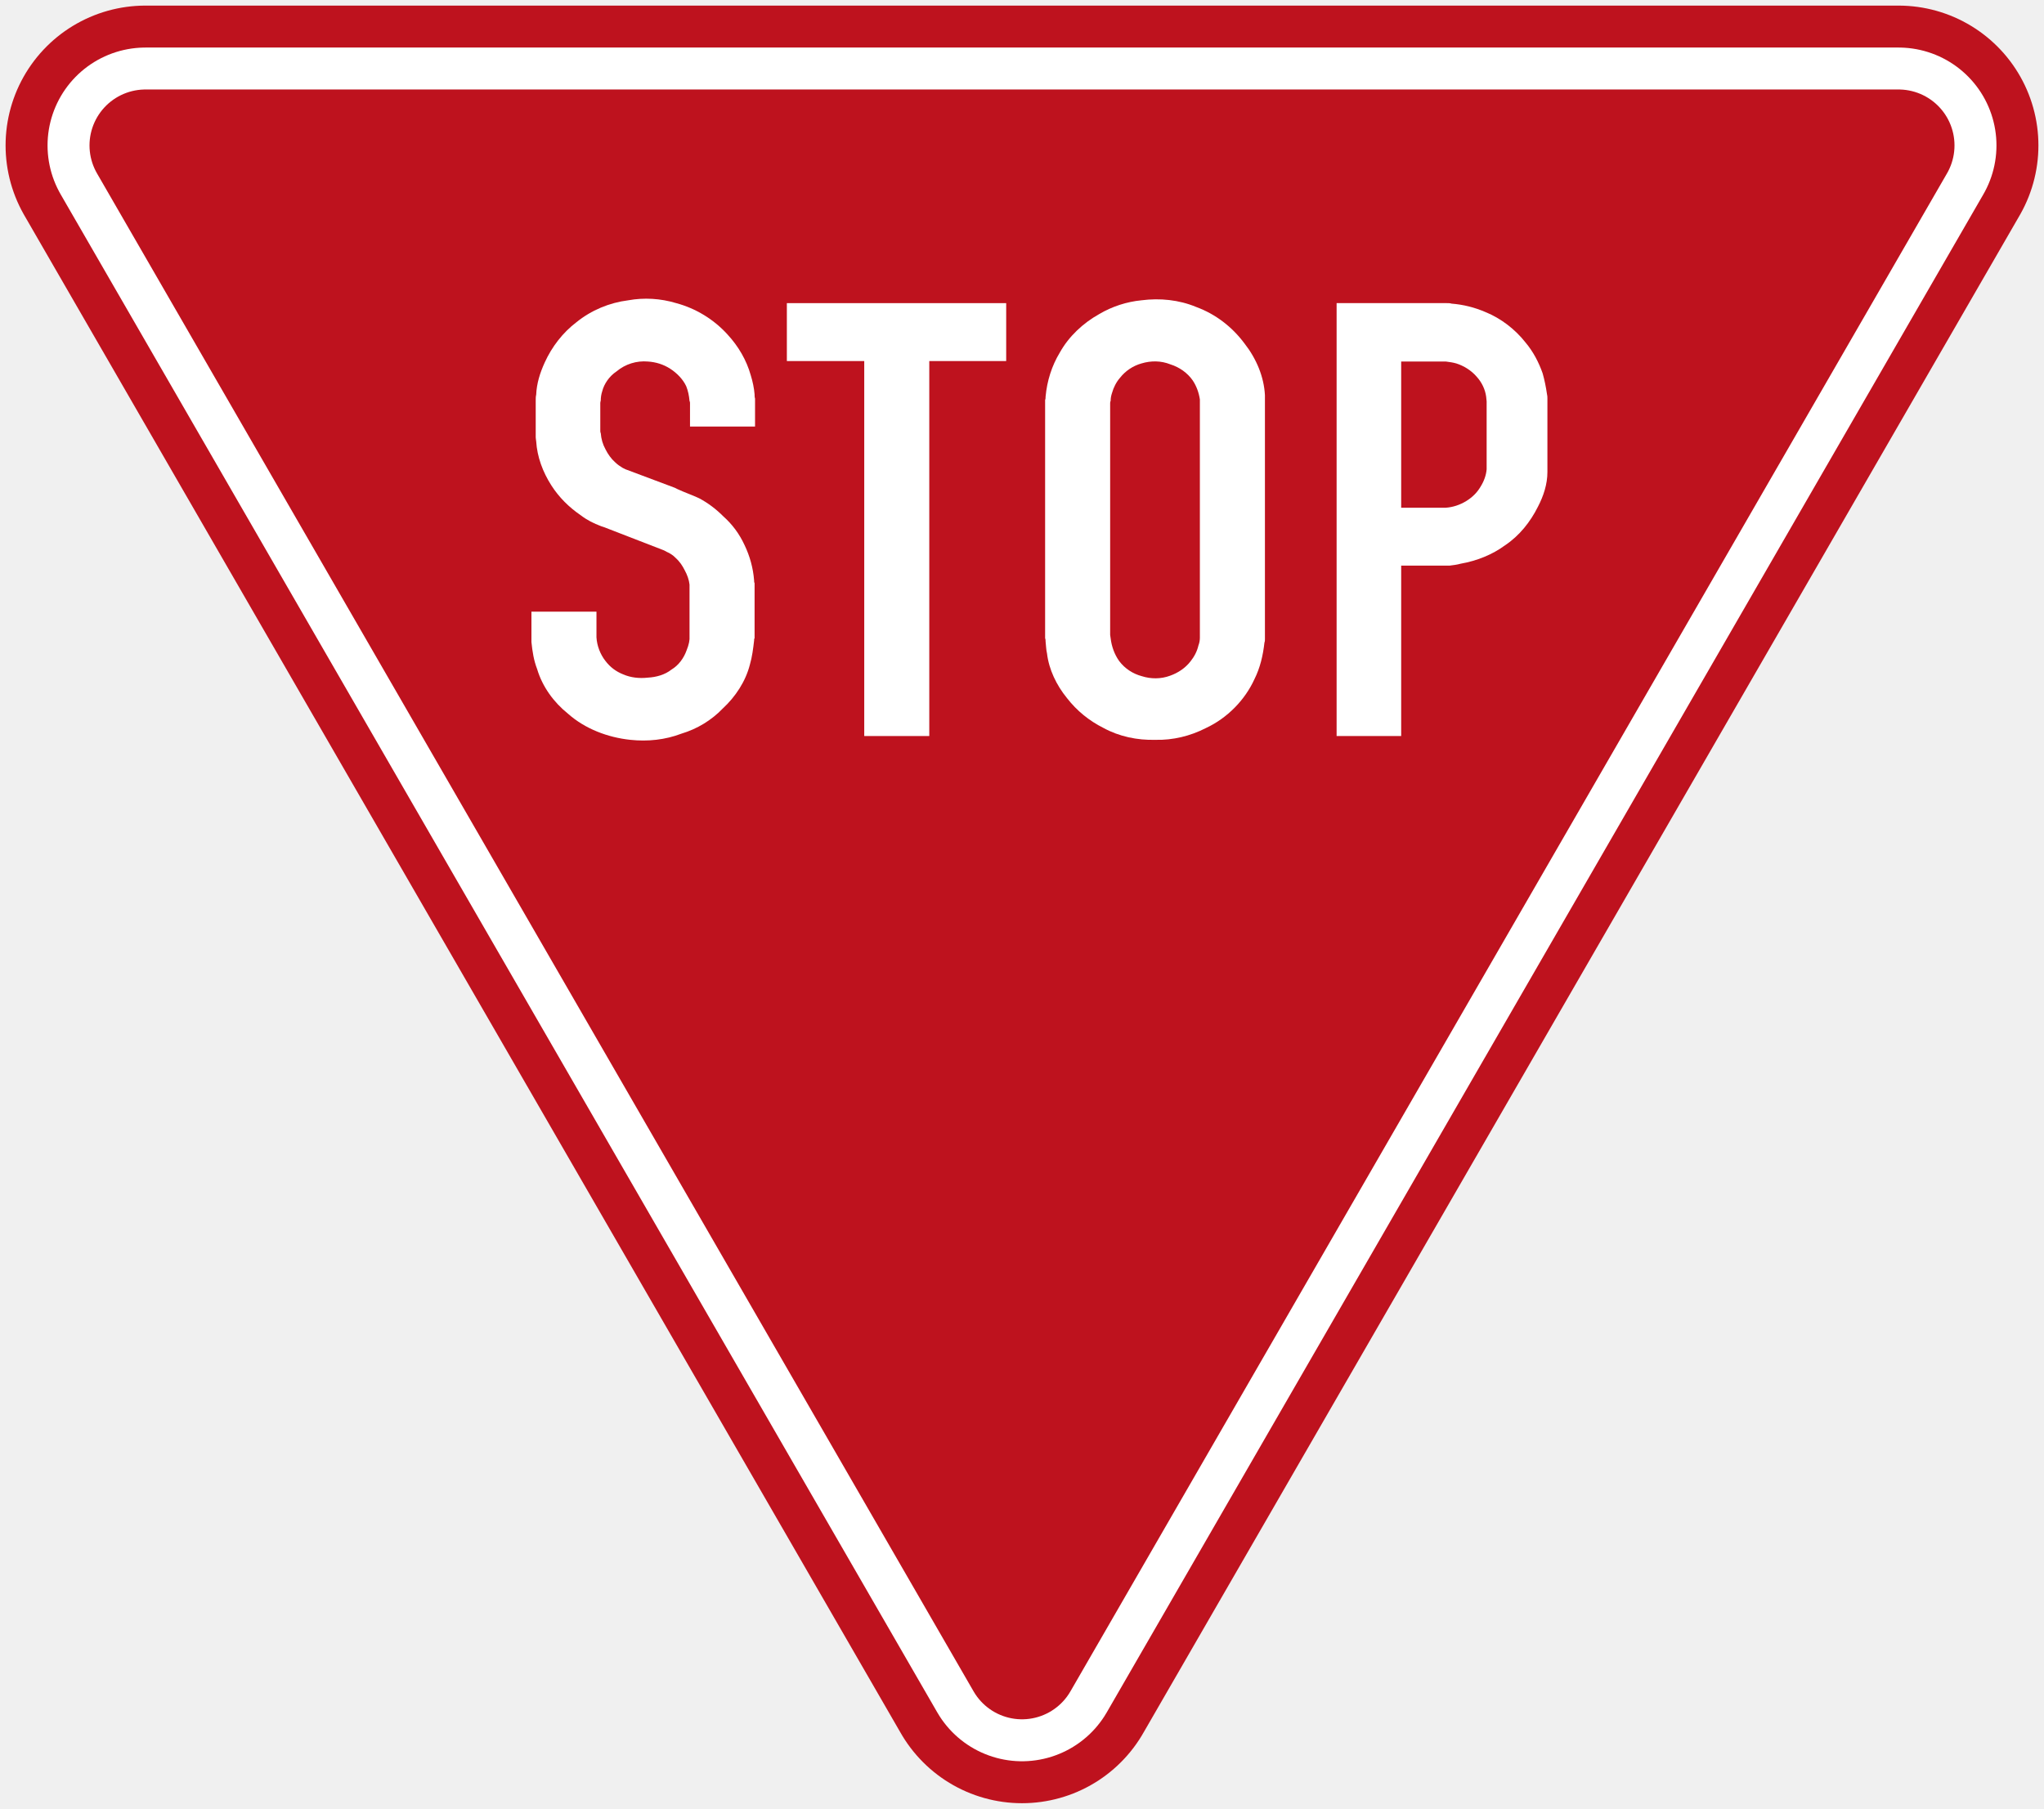
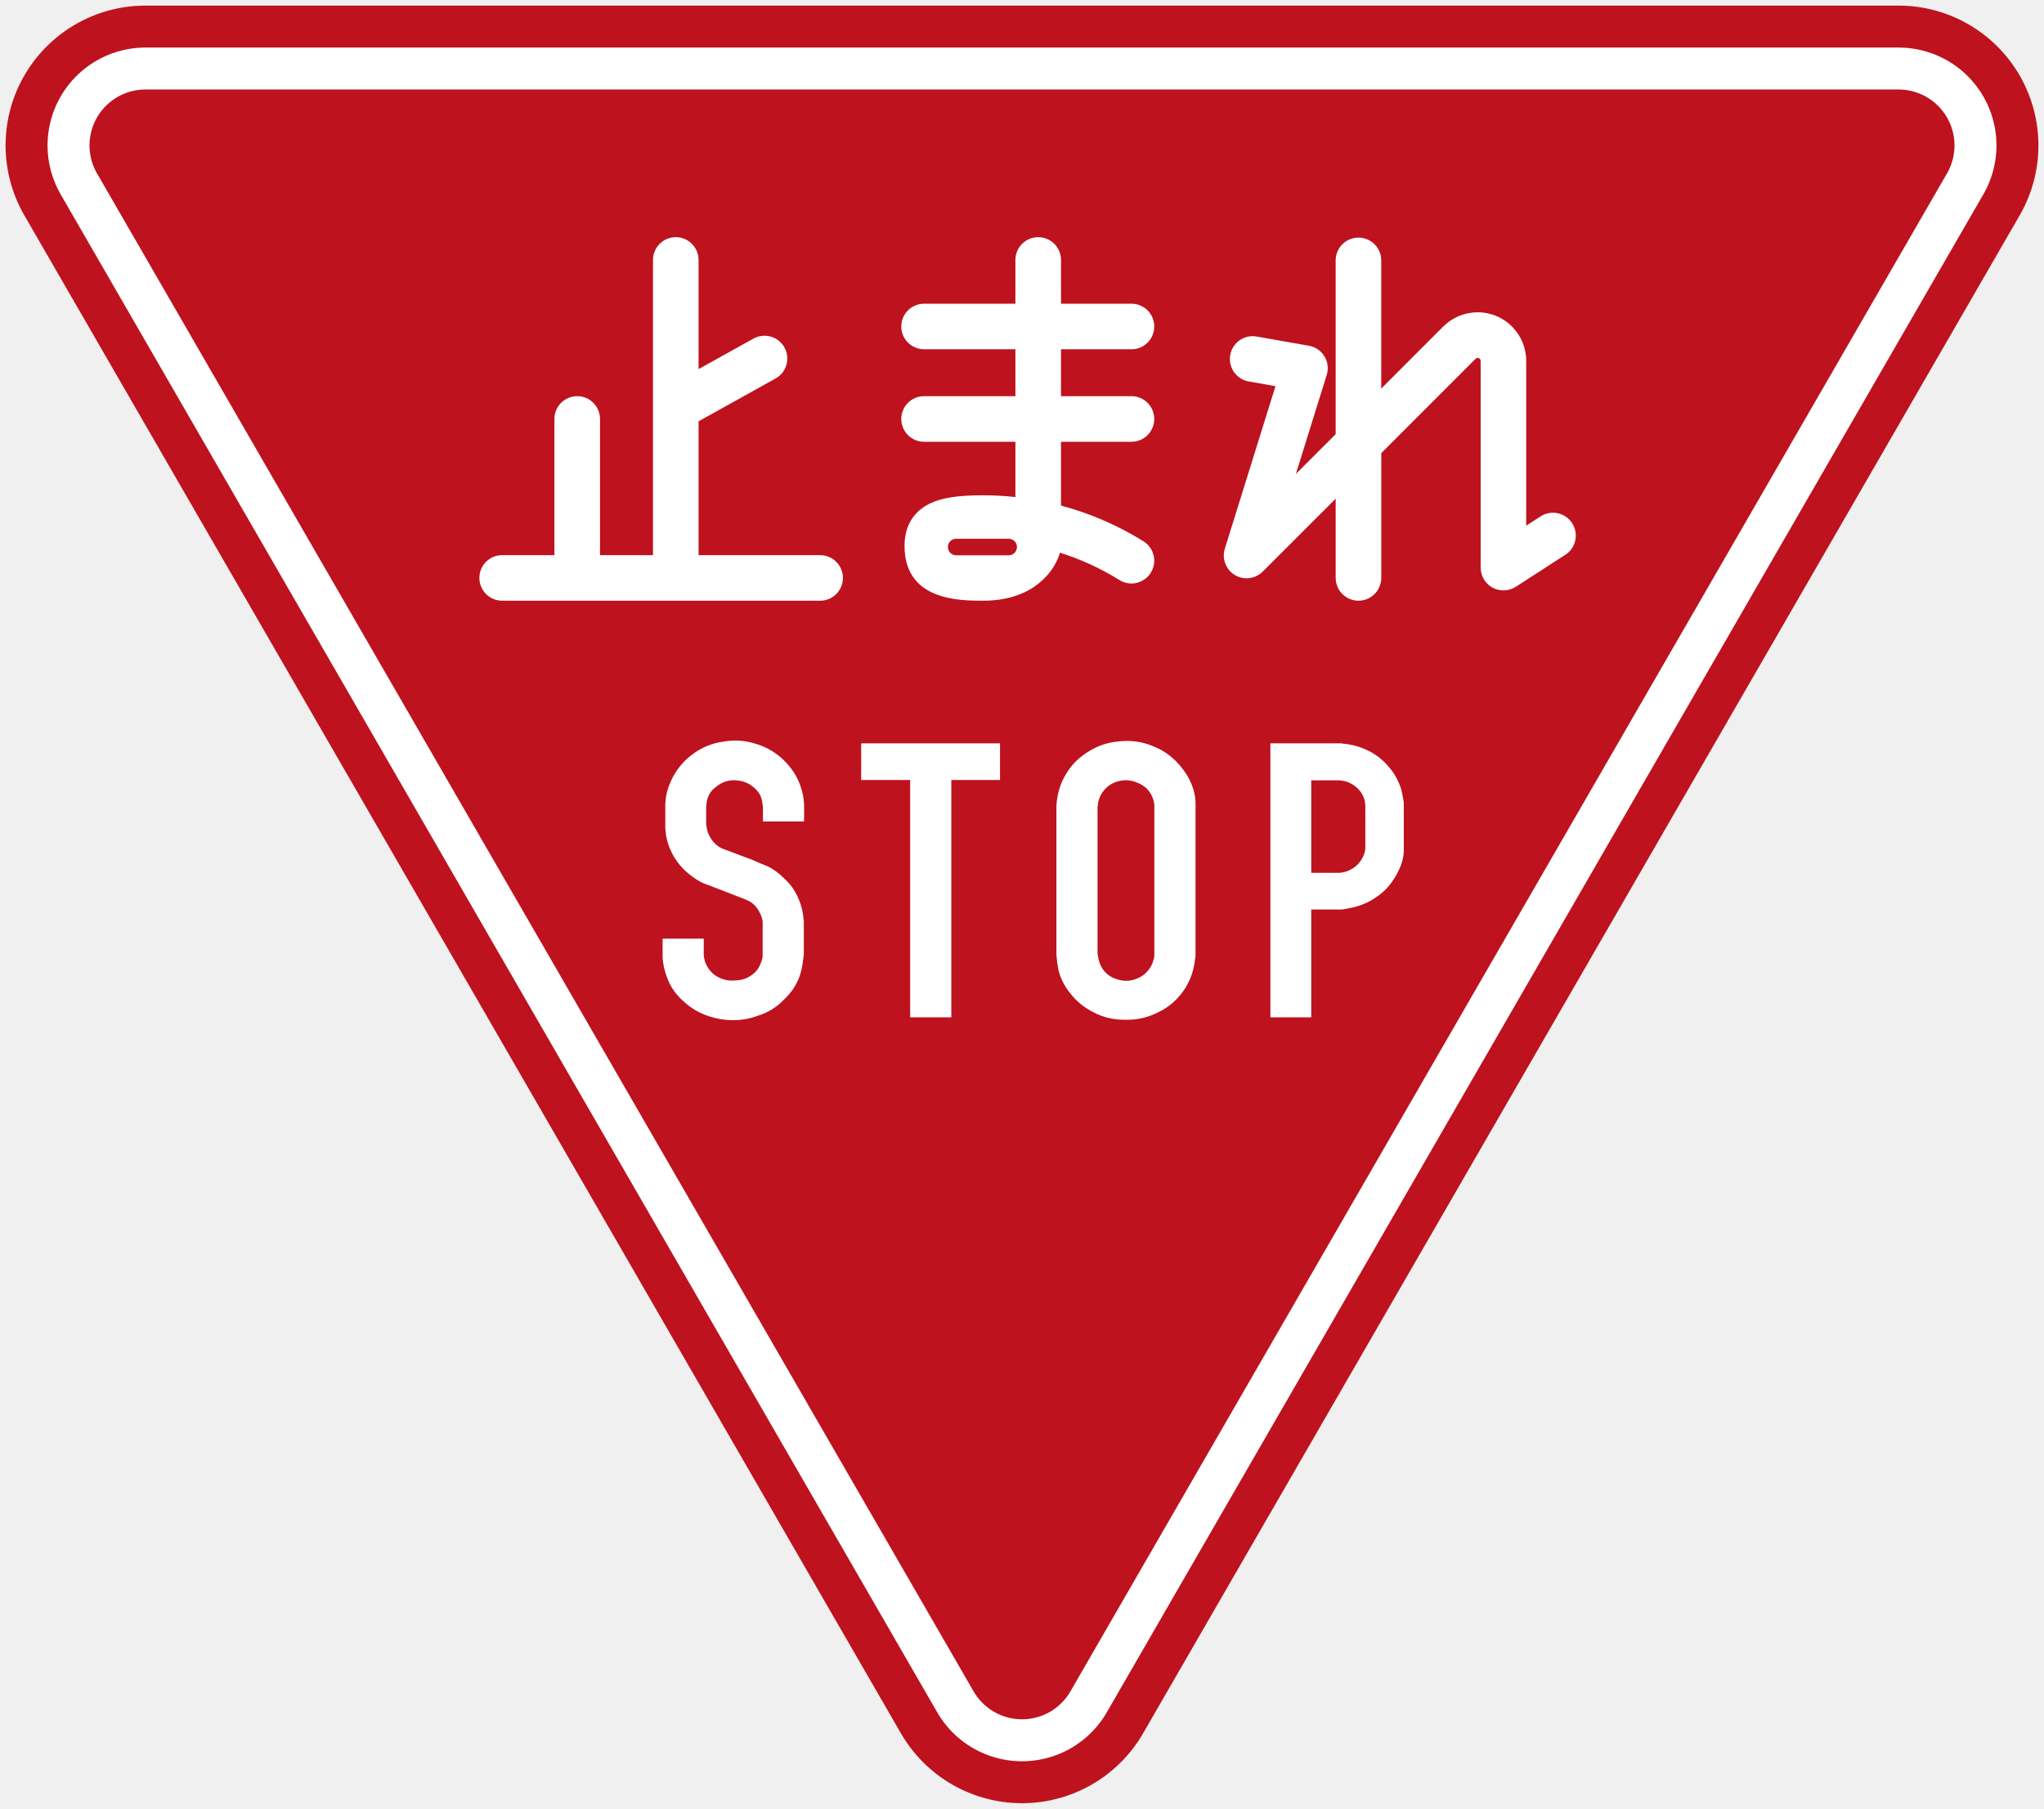
<svg xmlns="http://www.w3.org/2000/svg" width="73.078cm" height="64.681cm" viewBox="0 0 730.78 646.81" version="1.1" id="svg8">
  <defs id="defs2" />
  <g id="layer1" transform="translate(-58.60977,371.81)">
    <path style="fill:none;fill-opacity:1;stroke:#be121e;stroke-width:100;stroke-linecap:butt;stroke-linejoin:round;stroke-miterlimit:4;stroke-dasharray:none;stroke-opacity:1" d="M 110.606,-319.809 424,223.005 737.393,-319.808 Z" id="path1110" />
    <path style="fill:none;fill-opacity:1;stroke:#ffffff;stroke-width:70;stroke-linejoin:round;stroke-miterlimit:4;stroke-dasharray:none;stroke-opacity:1" d="m 424.002,223.004 -313.393,-542.812 626.785,-4.1e-4 z" id="rect5050" />
    <path id="path1001" d="m 424,222.999 -313.39,-542.808 626.78,-4.1e-4 z" style="fill:#be121e;fill-opacity:1;stroke:#be121e;stroke-width:40;stroke-linejoin:round;stroke-miterlimit:4;stroke-dasharray:none;stroke-opacity:1" />
-     <path d="m 271.862,-153.082 v 8.319 c 0,0.341 0,0.682 0,0.849 0.173,3.056 1.364,6.112 3.23,8.486 1.698,2.207 3.732,3.732 6.28,4.754 2.715,1.184 5.771,1.525 8.827,1.184 3.056,-0.167 6.112,-1.017 8.486,-2.883 2.542,-1.531 4.414,-4.073 5.43,-6.961 0.342,-0.849 0.682,-1.866 0.849,-2.715 0,-0.341 0.167,-0.849 0.167,-1.19 v -18.163 c 0,-0.508 0,-0.843 0,-1.358 -0.167,-1.692 -0.849,-3.558 -1.698,-5.089 -0.843,-1.698 -1.866,-3.224 -3.391,-4.581 -0.849,-0.849 -1.866,-1.531 -3.056,-2.039 -0.341,-0.167 -0.849,-0.508 -1.358,-0.676 l -21.045,-8.151 c -0.341,-0.167 -0.682,-0.167 -1.023,-0.335 -2.715,-1.023 -5.089,-2.207 -7.296,-3.905 -4.24,-2.889 -7.811,-6.453 -10.526,-10.693 -3.05,-4.755 -5.089,-10.185 -5.43,-15.789 0,-0.335 -0.167,-0.843 -0.167,-1.357 v -13.235 c 0,-0.682 0,-1.358 0.167,-2.039 0.173,-4.073 1.358,-7.81 3.056,-11.542 2.548,-5.604 6.447,-10.693 11.375,-14.425 5.257,-4.246 11.71,-6.961 18.498,-7.811 5.604,-1.017 11.542,-0.682 17.146,1.017 6.955,1.866 13.408,5.771 18.33,11.207 3.905,4.24 6.788,9.162 8.313,14.592 0.682,2.207 1.19,4.587 1.364,6.794 0,0.508 0,1.017 0.167,1.525 v 10.011 h -23.252 v -8.313 c 0,-0.341 0,-0.508 -0.173,-0.849 -0.167,-1.866 -0.508,-3.564 -1.184,-5.263 -1.19,-2.548 -3.397,-4.754 -5.771,-6.279 -2.38,-1.525 -5.095,-2.374 -7.978,-2.548 -3.905,-0.335 -7.978,0.849 -11.201,3.564 -2.548,1.698 -4.414,4.414 -5.095,7.129 -0.341,1.023 -0.508,2.207 -0.508,3.229 0,0.167 -0.167,0.508 -0.167,0.849 v 10.011 c 0,0.167 0,0.508 0.167,0.849 0.167,2.039 0.676,3.905 1.698,5.771 0.849,1.698 2.039,3.391 3.397,4.581 0.843,0.849 1.866,1.525 2.715,2.039 0.335,0.167 0.676,0.335 1.017,0.508 l 17.648,6.62 c 0.341,0.167 0.682,0.341 1.023,0.508 2.542,1.184 5.089,2.033 7.637,3.224 3.224,1.698 6.112,3.905 8.654,6.453 3.229,2.883 5.771,6.279 7.643,10.352 1.866,3.905 3.05,8.145 3.391,12.559 0,0.342 0,0.682 0.173,1.017 v 19.694 c -0.173,0.167 -0.173,0.508 -0.173,0.849 -0.342,2.883 -0.676,5.765 -1.525,8.654 -1.531,5.939 -5.095,11.375 -9.676,15.615 -4.073,4.246 -9.162,7.302 -14.766,8.995 -5.771,2.207 -12.051,2.889 -18.33,2.207 -7.978,-0.849 -16.13,-3.899 -22.236,-9.336 -5.095,-4.073 -9.168,-9.67 -11.034,-15.956 -1.19,-3.056 -1.698,-6.279 -2.039,-9.67 0,-0.341 0,-0.682 0,-1.023 v -9.844 h 23.252" style="fill:#ffffff;fill-opacity:1;fill-rule:evenodd;stroke:none;stroke-width:0.265" id="path854" />
-     <path d="m 367.598,-108.611 v -134.089 h -27.666 v -20.711 h 78.416 v 20.711 h -27.498 v 134.089 h -23.252" style="fill:#ffffff;fill-opacity:1;fill-rule:evenodd;stroke:none;stroke-width:0.265" id="path856" />
-     <path d="m 455.517,-227.593 v 82.83 c 0,0.341 0.174,0.849 0.174,1.19 0.335,2.883 1.358,5.771 3.05,8.145 2.039,2.715 4.928,4.581 8.151,5.43 3.223,1.023 6.788,1.023 10.011,-0.167 2.889,-1.023 5.436,-2.715 7.302,-5.095 1.358,-1.698 2.374,-3.564 2.883,-5.771 0.341,-0.843 0.508,-1.866 0.508,-2.715 0,-0.335 0,-0.676 0,-1.017 v -82.997 c 0,-0.341 0,-0.682 0,-1.19 -0.341,-2.38 -1.184,-4.755 -2.542,-6.794 -1.872,-2.715 -4.755,-4.749 -7.978,-5.765 -3.397,-1.358 -6.961,-1.358 -10.358,-0.341 -3.05,0.849 -5.771,2.715 -7.637,5.089 -1.358,1.531 -2.374,3.564 -2.883,5.43 -0.341,1.023 -0.508,1.872 -0.508,2.889 -0.174,0.341 -0.174,0.682 -0.174,0.849 z m -23.252,-1.19 c 0.167,-0.335 0.167,-0.849 0.167,-1.184 0.508,-5.604 2.207,-11.034 5.095,-15.788 3.224,-5.771 8.313,-10.526 14.09,-13.749 4.581,-2.715 9.844,-4.414 15.101,-4.922 6.62,-0.849 13.414,-0.167 19.52,2.374 6.961,2.548 12.9,7.129 17.314,13.073 4.246,5.43 6.961,11.877 7.302,18.498 0,0.341 0,0.849 0,1.19 v 85.886 c 0,0.508 0,1.017 -0.173,1.358 -0.508,4.581 -1.525,8.995 -3.564,13.073 -3.397,7.464 -9.676,13.917 -17.313,17.481 -5.598,2.883 -11.877,4.414 -18.163,4.24 -6.447,0.173 -12.9,-1.184 -18.498,-4.24 -5.095,-2.548 -9.509,-6.112 -13.067,-10.693 -3.738,-4.587 -6.453,-10.185 -7.135,-15.956 -0.335,-1.358 -0.335,-2.889 -0.508,-4.246 0,-0.335 0,-0.849 -0.168,-1.184 v -85.21" style="fill:#ffffff;fill-opacity:1;fill-rule:evenodd;stroke:none;stroke-width:0.265" id="path858" />
-     <path d="m 559.566,-242.533 v 52.281 h 14.598 c 0.335,0 0.849,0 1.358,0 2.548,-0.174 5.089,-1.023 7.296,-2.38 2.207,-1.358 3.905,-3.056 5.095,-5.089 1.184,-1.866 2.033,-4.073 2.207,-6.28 0,-0.341 0,-0.682 0,-0.849 v -23.426 c 0,-0.508 -0.174,-1.184 -0.174,-1.692 -0.341,-2.548 -1.525,-5.095 -3.391,-7.135 -1.872,-2.201 -4.587,-3.899 -7.302,-4.749 -1.184,-0.341 -2.374,-0.508 -3.732,-0.682 -0.341,0 -0.849,0 -1.358,0 H 559.566 Z m -23.085,133.921 v -154.799 h 39.382 c 0.676,0 1.184,0 1.692,0.174 4.246,0.335 8.319,1.358 12.224,3.056 5.43,2.207 10.526,6.106 14.258,10.861 2.715,3.223 4.754,7.129 6.112,11.034 0.676,2.374 1.184,4.922 1.525,7.296 0.173,0.682 0.173,1.19 0.173,1.698 v 25.459 c 0,0.173 0,0.508 0,0.849 0,4.246 -1.358,8.486 -3.397,12.392 -2.715,5.43 -6.62,10.352 -11.71,13.749 -4.587,3.397 -10.185,5.604 -15.956,6.62 -1.19,0.341 -2.548,0.508 -3.905,0.676 -0.682,0 -1.358,0 -2.039,0 h -15.274 v 60.935 h -23.085" style="fill:#ffffff;fill-opacity:1;fill-rule:evenodd;stroke:none;stroke-width:0.265" id="path860" />
+     <path id="path18" d="M 351.82,-173.299 H 308.37 v -47.873 c 0.099,-0.051 0.2,-0.093 0.296,-0.147 l 27.232,-15.149 c 3.936,-2.191 5.355,-7.157 3.168,-11.091 -2.186,-3.937 -7.148,-5.353 -11.084,-3.168 l -19.612,10.9 v -39.022 c 0,-4.502 -3.65,-8.151 -8.151,-8.151 -4.502,0 -8.149,3.65 -8.149,8.151 v 105.55 h -18.946 v -48.684 c 0,-4.506 -3.65,-8.162 -8.151,-8.162 -4.502,0 -8.151,3.656 -8.151,8.162 v 48.684 h -18.671 c -4.502,0 -8.151,3.648 -8.151,8.15 0,4.501 3.649,8.149 8.151,8.149 h 113.67 c 4.502,0 8.149,-3.648 8.149,-8.149 0,-4.501 -3.648,-8.15 -8.149,-8.15" style="fill:#ffffff;stroke:none;stroke-width:0.265" />
+     <path id="path20" d="m 467.438,-178.24 c -10.177,-6.324 -20.227,-10.307 -29.493,-12.779 v -22.815 h 25.19 c 4.502,0 8.15,-3.65 8.15,-8.149 0,-4.506 -3.648,-8.162 -8.15,-8.162 h -25.19 v -16.761 h 25.19 c 4.502,0 8.15,-3.65 8.15,-8.15 0,-4.503 -3.648,-8.151 -8.15,-8.151 h -25.19 v -15.642 c 0,-4.502 -3.648,-8.151 -8.153,-8.151 -4.502,0 -8.149,3.65 -8.149,8.151 v 15.642 h -32.657 c -4.502,0 -8.149,3.648 -8.149,8.151 0,4.5 3.648,8.15 8.149,8.15 h 32.657 v 16.761 h -32.657 c -4.502,0 -8.149,3.656 -8.149,8.162 0,4.499 3.648,8.149 8.149,8.149 h 32.657 v 19.763 c -4.204,-0.456 -8.076,-0.629 -11.51,-0.629 -9.221,0 -14.975,0.904 -19.242,3.029 -4.056,2.019 -8.891,6.27 -8.891,15.068 0,19.603 19.715,19.603 28.133,19.603 17.92,0 25.579,-10.546 27.43,-17.165 6.79,2.132 13.989,5.247 21.268,9.771 3.824,2.375 8.848,1.202 11.226,-2.621 0.833,-1.339 1.228,-2.827 1.228,-4.295 0,-2.724 -1.364,-5.387 -3.848,-6.931 z m -48.216,5.002 h -18.75 c -1.639,0 -2.966,-1.326 -2.966,-2.966 0,-1.635 1.327,-2.962 2.966,-2.962 h 18.758 c 1.637,0 2.962,1.327 2.962,2.962 0,1.641 -1.325,2.966 -2.962,2.966" style="fill:#ffffff;stroke:none;stroke-width:0.265" />
+     <path id="path22" d="m 620.681,-184.736 c -2.442,-3.779 -7.488,-4.864 -11.269,-2.421 0,0 -3.022,1.951 -5.141,3.322 v -58.934 c 0,-4.673 -1.857,-8.917 -4.868,-12.041 -0.075,-0.082 -0.141,-0.167 -0.219,-0.245 -1.408,-1.408 -3.001,-2.517 -4.697,-3.34 -0.031,-0.015 -0.06,-0.031 -0.089,-0.046 -0.185,-0.089 -0.369,-0.17 -0.557,-0.25 -0.091,-0.041 -0.183,-0.082 -0.275,-0.119 -0.127,-0.054 -0.255,-0.103 -0.382,-0.151 -0.159,-0.063 -0.311,-0.121 -0.469,-0.177 -0.067,-0.026 -0.135,-0.046 -0.201,-0.07 -0.218,-0.074 -0.437,-0.145 -0.66,-0.21 -0.004,-0.003 -0.01,-0.004 -0.015,-0.005 -1.565,-0.466 -3.221,-0.718 -4.933,-0.718 -0.1,0 -0.194,0.01 -0.294,0.015 -4.35,0.073 -8.68,1.758 -11.991,5.071 l -22.183,22.197 v -45.831 c 0,-4.503 -3.65,-8.153 -8.15,-8.153 -4.503,0 -8.148,3.65 -8.148,8.153 v 62.147 l -14.224,14.22 11.026,-35.394 c 0.697,-2.24 0.397,-4.671 -0.822,-6.673 -1.217,-2 -3.236,-3.38 -5.545,-3.785 l -18.692,-3.296 c -4.433,-0.782 -8.659,2.179 -9.443,6.611 -0.082,0.478 -0.125,0.955 -0.125,1.425 0,3.885 2.784,7.33 6.738,8.029 0,0 4.788,0.847 9.57,1.69 -4.152,13.34 -18.11,58.117 -18.11,58.117 -0.003,0.01 -0.005,0.026 -0.01,0.041 -0.026,0.087 -0.046,0.175 -0.07,0.263 -0.041,0.153 -0.079,0.303 -0.111,0.459 -0.015,0.075 -0.031,0.156 -0.046,0.235 -0.031,0.182 -0.056,0.363 -0.077,0.545 -0.005,0.052 -0.01,0.102 -0.02,0.153 -0.02,0.246 -0.036,0.491 -0.036,0.736 0,0.249 0.015,0.5 0.041,0.747 0.004,0.041 0.01,0.081 0.015,0.121 0.02,0.2 0.051,0.395 0.086,0.592 0.01,0.073 0.026,0.145 0.046,0.219 0.036,0.161 0.075,0.32 0.115,0.478 0.026,0.087 0.046,0.172 0.074,0.258 0.046,0.151 0.101,0.302 0.16,0.449 0.031,0.08 0.056,0.163 0.089,0.245 0.084,0.207 0.182,0.412 0.284,0.615 0.046,0.084 0.097,0.169 0.144,0.255 0.074,0.129 0.149,0.258 0.23,0.385 0.052,0.082 0.107,0.165 0.159,0.242 0.099,0.142 0.2,0.279 0.304,0.416 0.046,0.054 0.089,0.113 0.134,0.17 0.327,0.393 0.69,0.757 1.087,1.087 0.046,0.036 0.093,0.074 0.14,0.109 0.148,0.119 0.303,0.232 0.46,0.338 0.066,0.046 0.133,0.091 0.201,0.135 0.143,0.091 0.288,0.174 0.434,0.254 0.077,0.046 0.152,0.09 0.23,0.128 0.153,0.079 0.314,0.151 0.474,0.221 0.145,0.063 0.289,0.121 0.434,0.173 0.13,0.046 0.26,0.1 0.393,0.139 0.005,0.004 0.02,0.01 0.031,0.01 0.196,0.057 0.395,0.107 0.594,0.153 0.068,0.015 0.139,0.036 0.207,0.051 0.153,0.031 0.308,0.046 0.46,0.069 0.117,0.015 0.236,0.041 0.351,0.051 h 0.015 c 0.755,0.072 1.504,0.036 2.23,-0.098 0.031,-0.01 0.067,-0.01 0.096,-0.015 0.123,-0.026 0.242,-0.058 0.362,-0.09 0.139,-0.031 0.28,-0.061 0.418,-0.103 0.005,-0.003 0.015,-0.005 0.026,-0.01 0.851,-0.26 1.664,-0.664 2.41,-1.206 0.118,-0.084 0.234,-0.165 0.347,-0.254 0.062,-0.051 0.117,-0.107 0.178,-0.158 0.148,-0.127 0.296,-0.258 0.439,-0.395 0.01,-0.01 0.02,-0.015 0.026,-0.026 l 26.079,-26.079 v 28.336 c 0,4.502 3.646,8.15 8.148,8.15 4.5,0 8.15,-3.648 8.15,-8.15 v -44.614 l 33.709,-33.739 c 0.212,-0.21 0.488,-0.314 0.763,-0.312 0.07,0.001 0.141,0.005 0.205,0.02 0.02,0.005 0.046,0.015 0.064,0.02 0.046,0.01 0.091,0.026 0.139,0.046 0.015,0.005 0.031,0.02 0.051,0.025 0.046,0.02 0.093,0.046 0.134,0.072 0.004,0.004 0.01,0.01 0.01,0.01 0.278,0.193 0.46,0.512 0.46,0.876 v 73.92 c 0,2.984 1.634,5.729 4.256,7.157 2.621,1.427 5.811,1.308 8.318,-0.312 l 17.715,-11.447 c 3.781,-2.442 4.867,-7.487 2.423,-11.27" style="fill:#ffffff;stroke:none;stroke-width:0.265" />
+     <path d="m 310.216,-36.166 v 5.265 c 0,0.216 0,0.431 0,0.537 0.109,1.934 0.863,3.868 2.044,5.371 1.075,1.397 2.362,2.362 3.974,3.009 1.718,0.749 3.653,0.965 5.587,0.749 1.934,-0.106 3.868,-0.644 5.371,-1.824 1.609,-0.969 2.793,-2.578 3.437,-4.406 0.216,-0.537 0.431,-1.181 0.537,-1.718 0,-0.215 0.106,-0.537 0.106,-0.753 v -11.495 c 0,-0.322 0,-0.534 0,-0.859 -0.106,-1.071 -0.537,-2.252 -1.075,-3.221 -0.534,-1.075 -1.181,-2.04 -2.146,-2.899 -0.537,-0.537 -1.181,-0.969 -1.934,-1.291 -0.215,-0.106 -0.538,-0.321 -0.859,-0.427 l -13.32,-5.159 c -0.215,-0.106 -0.431,-0.106 -0.647,-0.212 -1.718,-0.647 -3.221,-1.397 -4.618,-2.472 -2.684,-1.828 -4.943,-4.084 -6.662,-6.768 -1.93,-3.009 -3.221,-6.446 -3.437,-9.993 0,-0.212 -0.106,-0.534 -0.106,-0.859 v -8.376 c 0,-0.431 0,-0.859 0.106,-1.291 0.109,-2.578 0.859,-4.943 1.934,-7.305 1.612,-3.547 4.08,-6.768 7.199,-9.13 3.327,-2.687 7.411,-4.406 11.707,-4.943 3.547,-0.644 7.305,-0.431 10.852,0.643 4.402,1.181 8.486,3.653 11.601,7.093 2.472,2.684 4.296,5.799 5.261,9.236 0.431,1.397 0.753,2.903 0.863,4.3 0,0.322 0,0.643 0.106,0.965 v 6.336 h -14.717 v -5.261 c 0,-0.215 0,-0.322 -0.109,-0.537 -0.106,-1.181 -0.322,-2.256 -0.749,-3.331 -0.753,-1.612 -2.15,-3.009 -3.653,-3.974 -1.506,-0.965 -3.225,-1.503 -5.049,-1.612 -2.472,-0.212 -5.049,0.537 -7.09,2.256 -1.612,1.075 -2.793,2.793 -3.225,4.512 -0.215,0.647 -0.322,1.397 -0.322,2.044 0,0.106 -0.106,0.321 -0.106,0.537 v 6.336 c 0,0.106 0,0.322 0.106,0.537 0.106,1.291 0.428,2.472 1.075,3.653 0.537,1.075 1.291,2.146 2.15,2.899 0.534,0.537 1.181,0.965 1.718,1.291 0.212,0.106 0.427,0.212 0.644,0.321 l 11.17,4.19 c 0.215,0.106 0.431,0.216 0.647,0.322 1.609,0.749 3.221,1.287 4.834,2.04 2.04,1.075 3.868,2.472 5.477,4.084 2.044,1.824 3.653,3.974 4.837,6.552 1.181,2.472 1.93,5.155 2.146,7.949 0,0.216 0,0.431 0.109,0.643 v 12.464 c -0.109,0.106 -0.109,0.322 -0.109,0.538 -0.216,1.824 -0.427,3.649 -0.965,5.477 -0.969,3.759 -3.225,7.199 -6.124,9.883 -2.578,2.687 -5.799,4.622 -9.345,5.693 -3.653,1.397 -7.627,1.828 -11.601,1.397 -5.049,-0.537 -10.209,-2.468 -14.073,-5.909 -3.225,-2.578 -5.803,-6.121 -6.984,-10.099 -0.753,-1.934 -1.075,-3.974 -1.291,-6.121 0,-0.215 0,-0.431 0,-0.647 v -6.23 h 14.717" style="fill:#ffffff;fill-opacity:1;fill-rule:evenodd;stroke:none;stroke-width:0.265" id="path1089" />
+     <path d="M 384.01,-8.02 V -92.886 h -17.51 v -13.108 h 49.631 v 13.108 h -17.404 v 84.867 h -14.717" style="fill:#ffffff;fill-opacity:1;fill-rule:evenodd;stroke:none;stroke-width:0.265" id="path1091" />
+     <path d="m 451.016,-83.325 v 52.424 c 0,0.216 0.11,0.537 0.11,0.753 0.212,1.824 0.859,3.653 1.93,5.155 1.291,1.718 3.119,2.899 5.159,3.437 2.04,0.647 4.296,0.647 6.336,-0.106 1.828,-0.647 3.441,-1.718 4.622,-3.225 0.859,-1.075 1.503,-2.256 1.824,-3.653 0.215,-0.534 0.322,-1.181 0.322,-1.718 0,-0.212 0,-0.428 0,-0.643 v -52.53 c 0,-0.216 0,-0.431 0,-0.753 -0.215,-1.506 -0.749,-3.009 -1.609,-4.3 -1.185,-1.718 -3.009,-3.005 -5.049,-3.649 -2.15,-0.859 -4.406,-0.859 -6.556,-0.215 -1.93,0.538 -3.653,1.718 -4.834,3.221 -0.859,0.969 -1.503,2.256 -1.824,3.437 -0.215,0.647 -0.322,1.185 -0.322,1.828 -0.11,0.215 -0.11,0.431 -0.11,0.537 z m -14.717,-0.753 c 0.106,-0.212 0.106,-0.538 0.106,-0.749 0.322,-3.547 1.397,-6.984 3.225,-9.993 2.04,-3.653 5.261,-6.662 8.918,-8.702 2.899,-1.718 6.23,-2.793 9.557,-3.115 4.19,-0.538 8.49,-0.106 12.355,1.503 4.406,1.612 8.165,4.512 10.958,8.274 2.687,3.437 4.406,7.517 4.622,11.707 0,0.216 0,0.537 0,0.753 v 54.358 c 0,0.322 0,0.644 -0.109,0.859 -0.322,2.899 -0.965,5.693 -2.256,8.274 -2.15,4.724 -6.124,8.808 -10.958,11.064 -3.543,1.824 -7.517,2.793 -11.495,2.684 -4.08,0.109 -8.165,-0.749 -11.707,-2.684 -3.225,-1.612 -6.018,-3.868 -8.271,-6.768 -2.366,-2.903 -4.084,-6.446 -4.516,-10.099 -0.212,-0.859 -0.212,-1.828 -0.322,-2.687 0,-0.212 0,-0.537 -0.106,-0.749 v -53.931" style="fill:#ffffff;fill-opacity:1;fill-rule:evenodd;stroke:none;stroke-width:0.265" id="path1093" />
+     <path d="m 527.411,-92.78 v 33.09 h 9.24 c 0.212,0 0.537,0 0.859,0 1.612,-0.11 3.221,-0.647 4.618,-1.507 1.397,-0.859 2.472,-1.934 3.225,-3.221 0.749,-1.181 1.287,-2.578 1.397,-3.974 0,-0.216 0,-0.431 0,-0.537 v -14.826 c 0,-0.322 -0.11,-0.749 -0.11,-1.071 -0.215,-1.612 -0.965,-3.225 -2.146,-4.516 -1.185,-1.393 -2.903,-2.468 -4.622,-3.005 -0.749,-0.216 -1.503,-0.322 -2.362,-0.431 -0.215,0 -0.538,0 -0.859,0 h -9.239 z M 512.8,-8.02 V -105.994 h 24.925 c 0.427,0 0.749,0 1.071,0.11 2.687,0.212 5.265,0.859 7.737,1.934 3.437,1.397 6.662,3.865 9.024,6.874 1.718,2.04 3.009,4.512 3.868,6.984 0.427,1.503 0.749,3.115 0.965,4.618 0.109,0.431 0.109,0.753 0.109,1.075 v 16.113 c 0,0.11 0,0.322 0,0.538 0,2.687 -0.859,5.371 -2.15,7.843 -1.718,3.437 -4.19,6.552 -7.411,8.702 -2.903,2.15 -6.446,3.547 -10.099,4.19 -0.753,0.215 -1.612,0.322 -2.472,0.427 -0.431,0 -0.859,0 -1.291,0 h -9.667 v 38.567 h -14.611" style="fill:#ffffff;fill-opacity:1;fill-rule:evenodd;stroke:none;stroke-width:0.265" id="path1095" />
  </g>
</svg>
